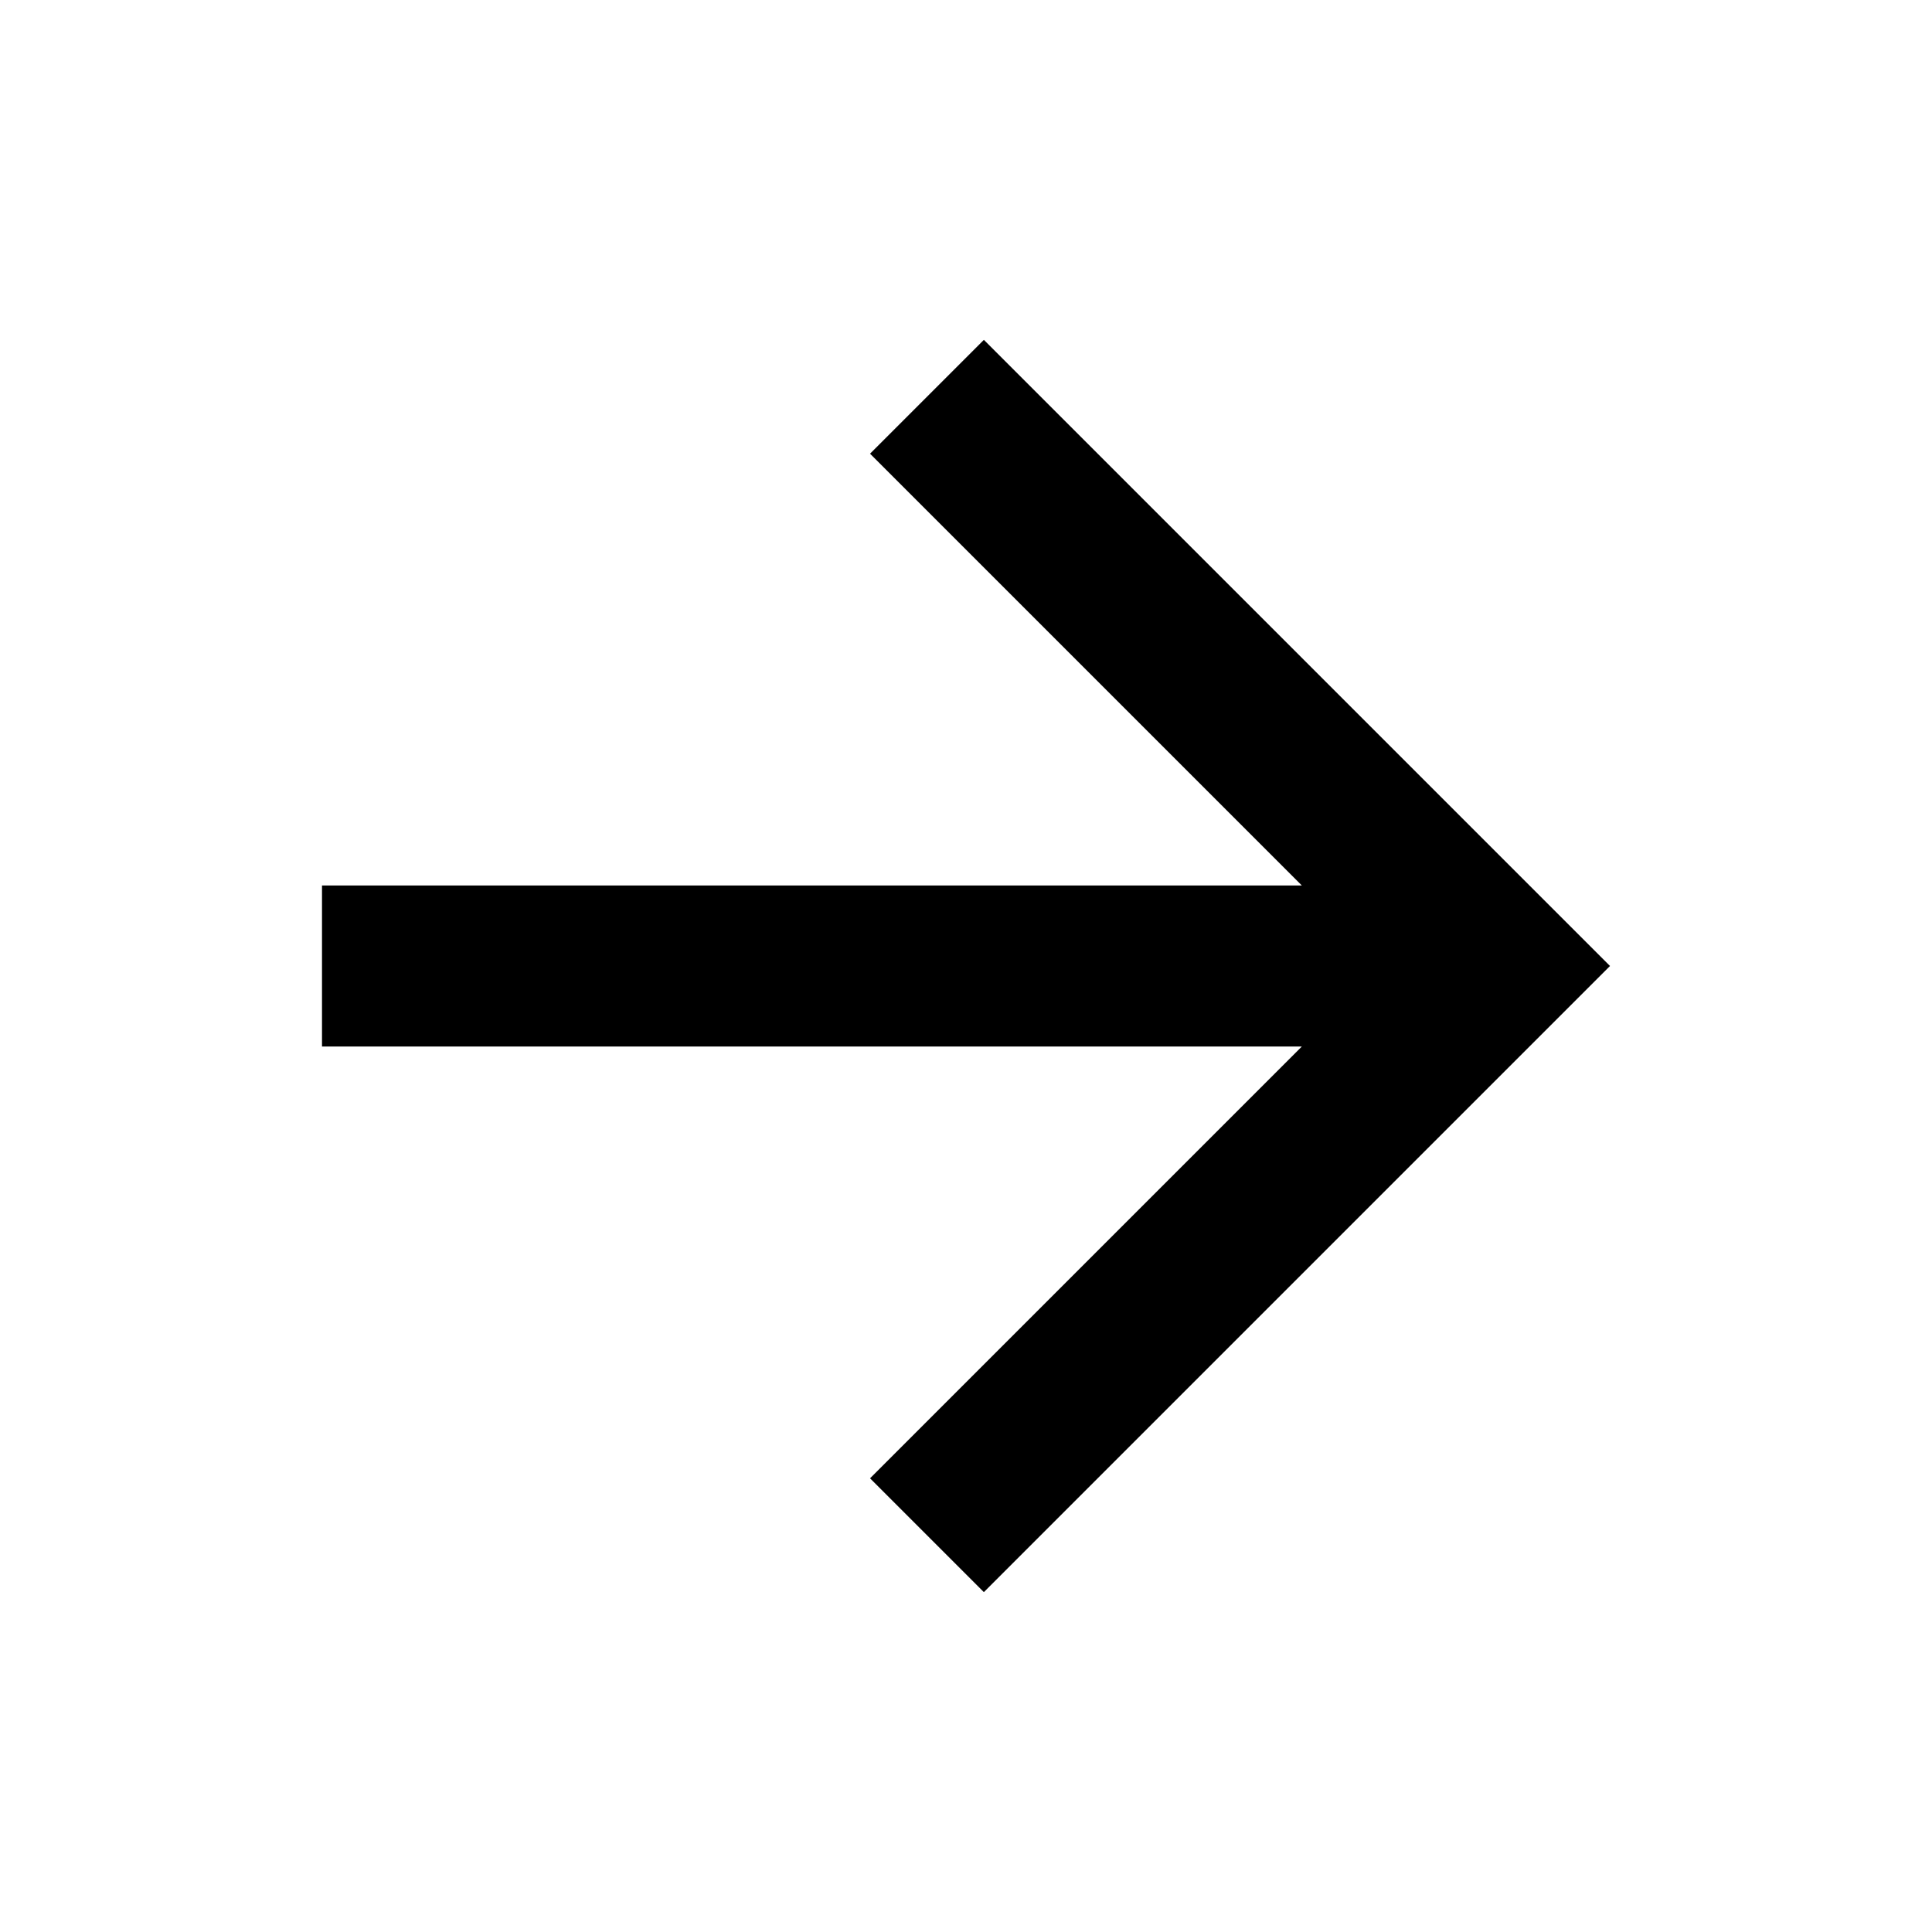
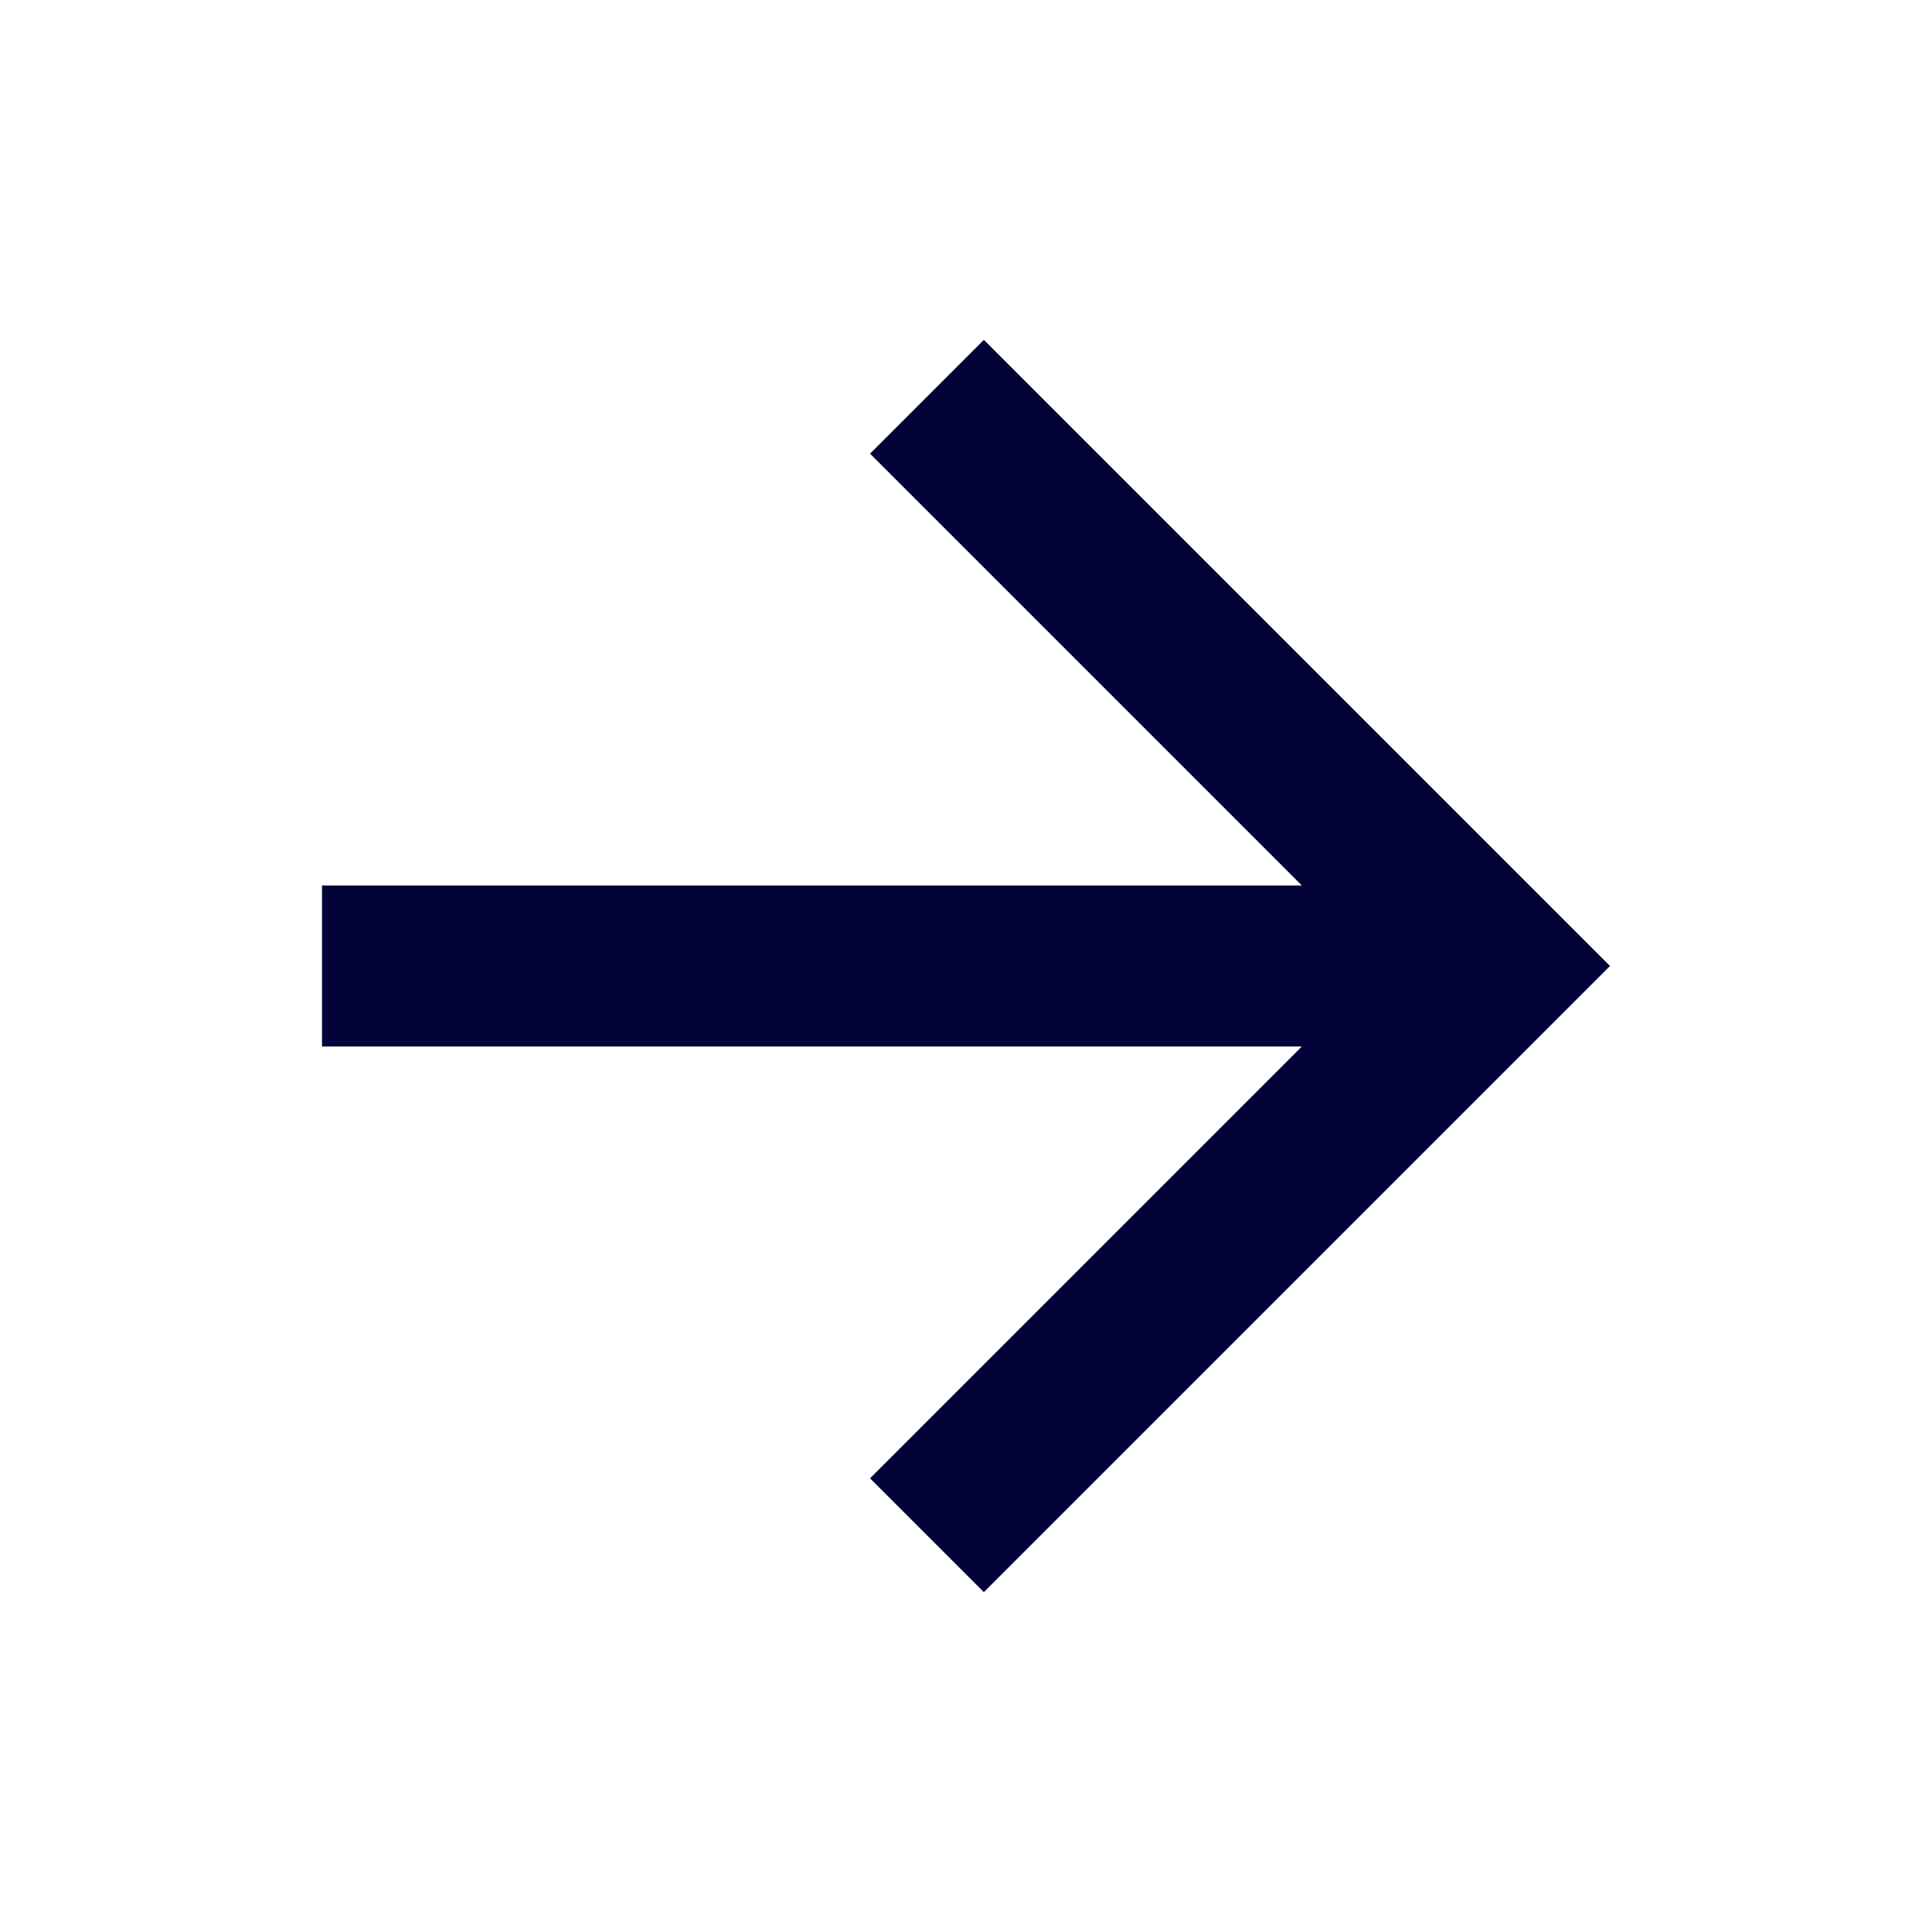
- <svg xmlns="http://www.w3.org/2000/svg" viewBox="0 0 24 24" fill="currentColor">
+ <svg xmlns="http://www.w3.org/2000/svg" viewBox="0 0 24 24" fill="rgb(3, 3, 58)">
  <path d="M16.172 11L10.808 5.636L12.222 4.222L20 12L12.222 19.778L10.808 18.364L16.172 13H4V11H16.172Z" />
</svg>
